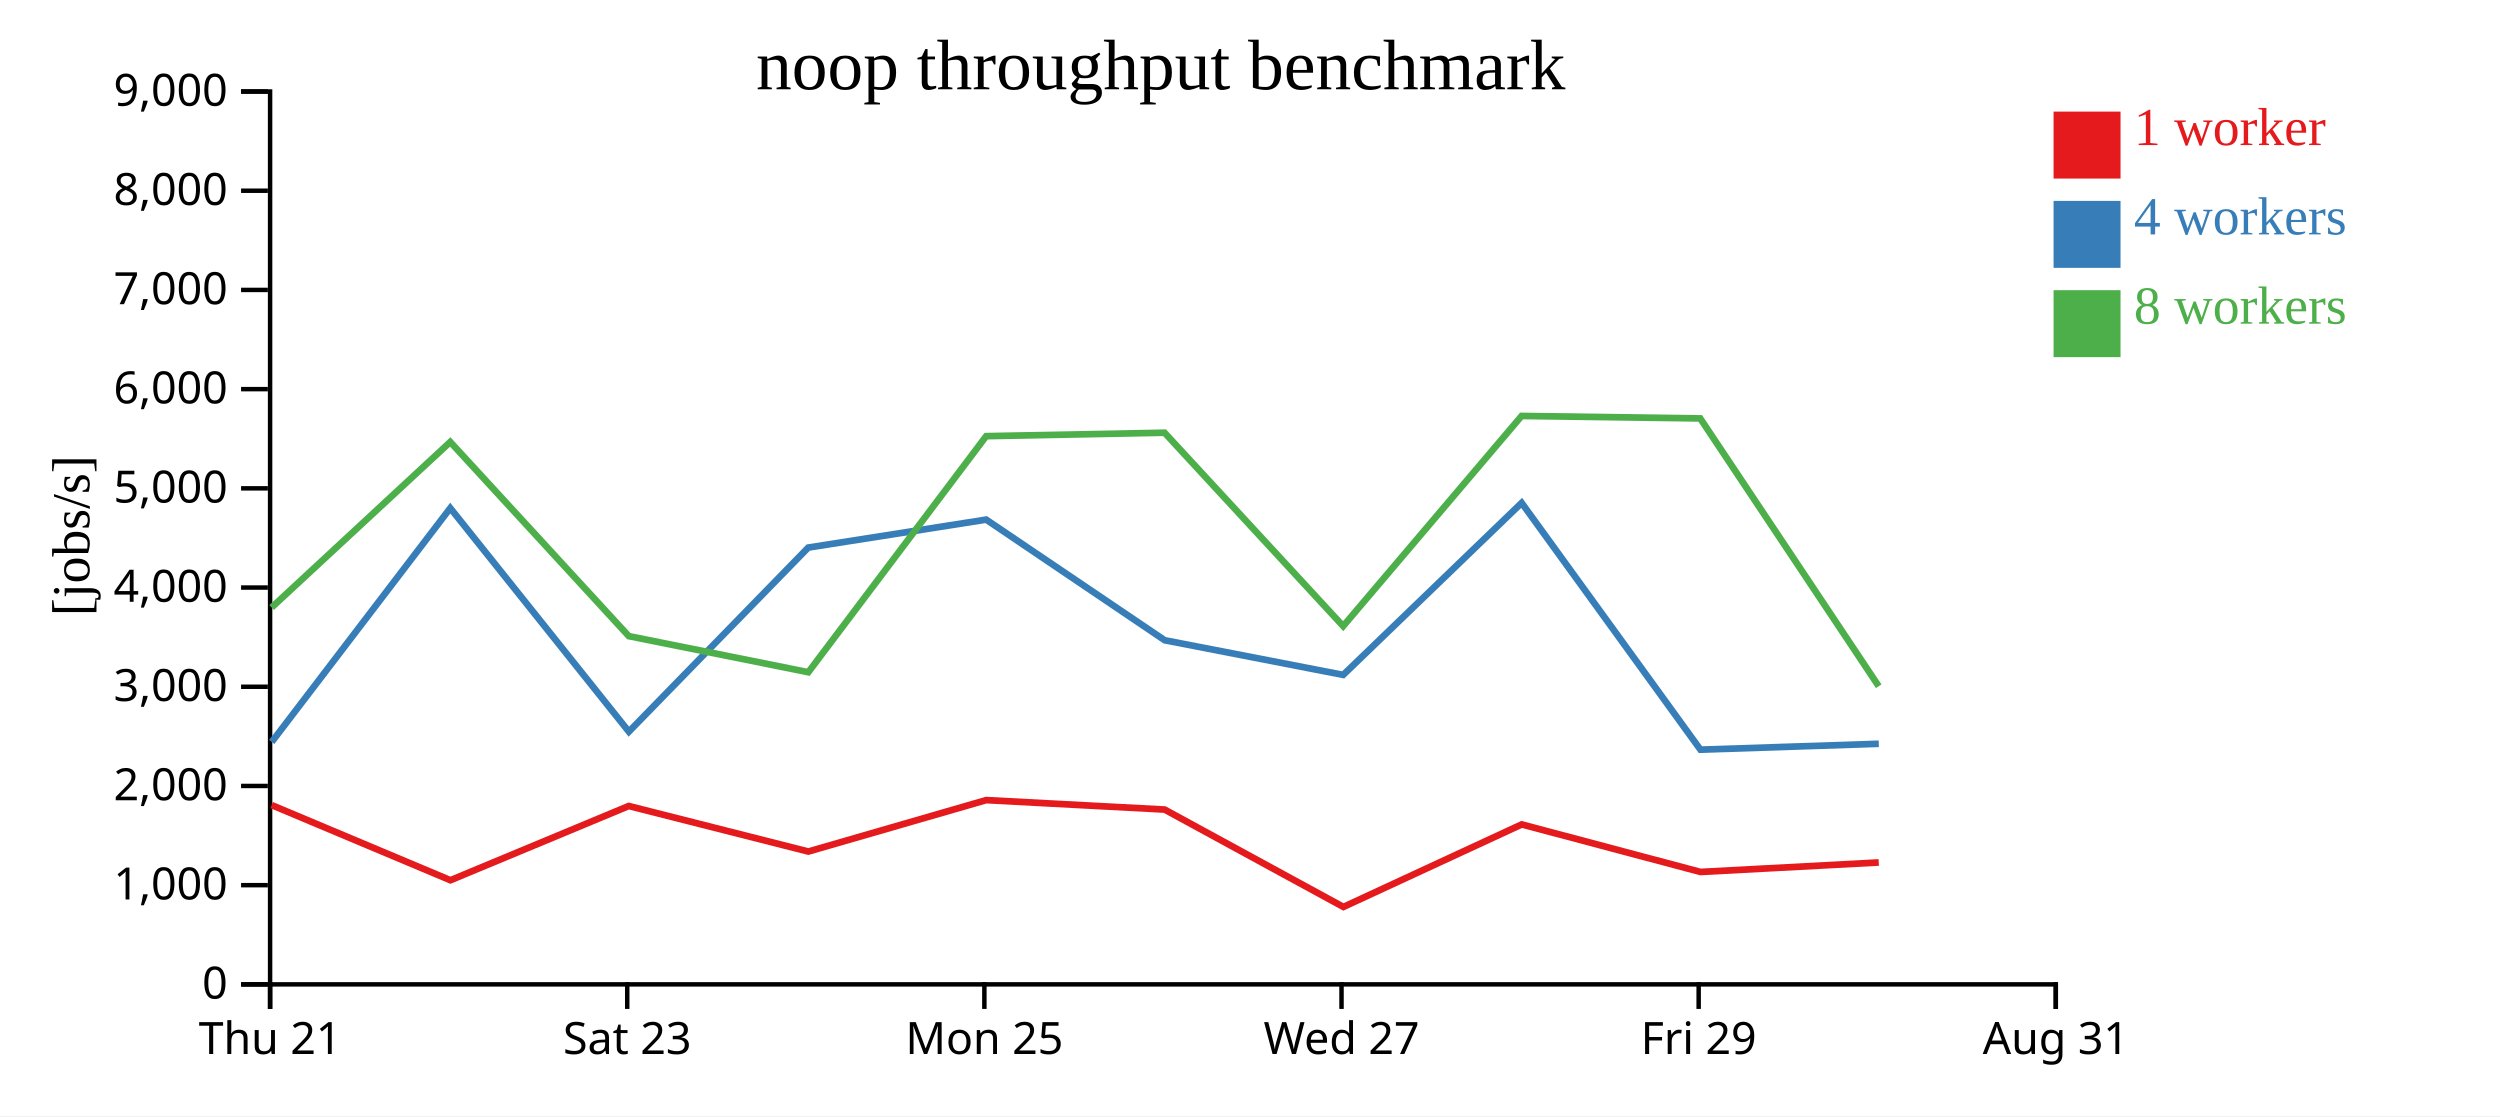
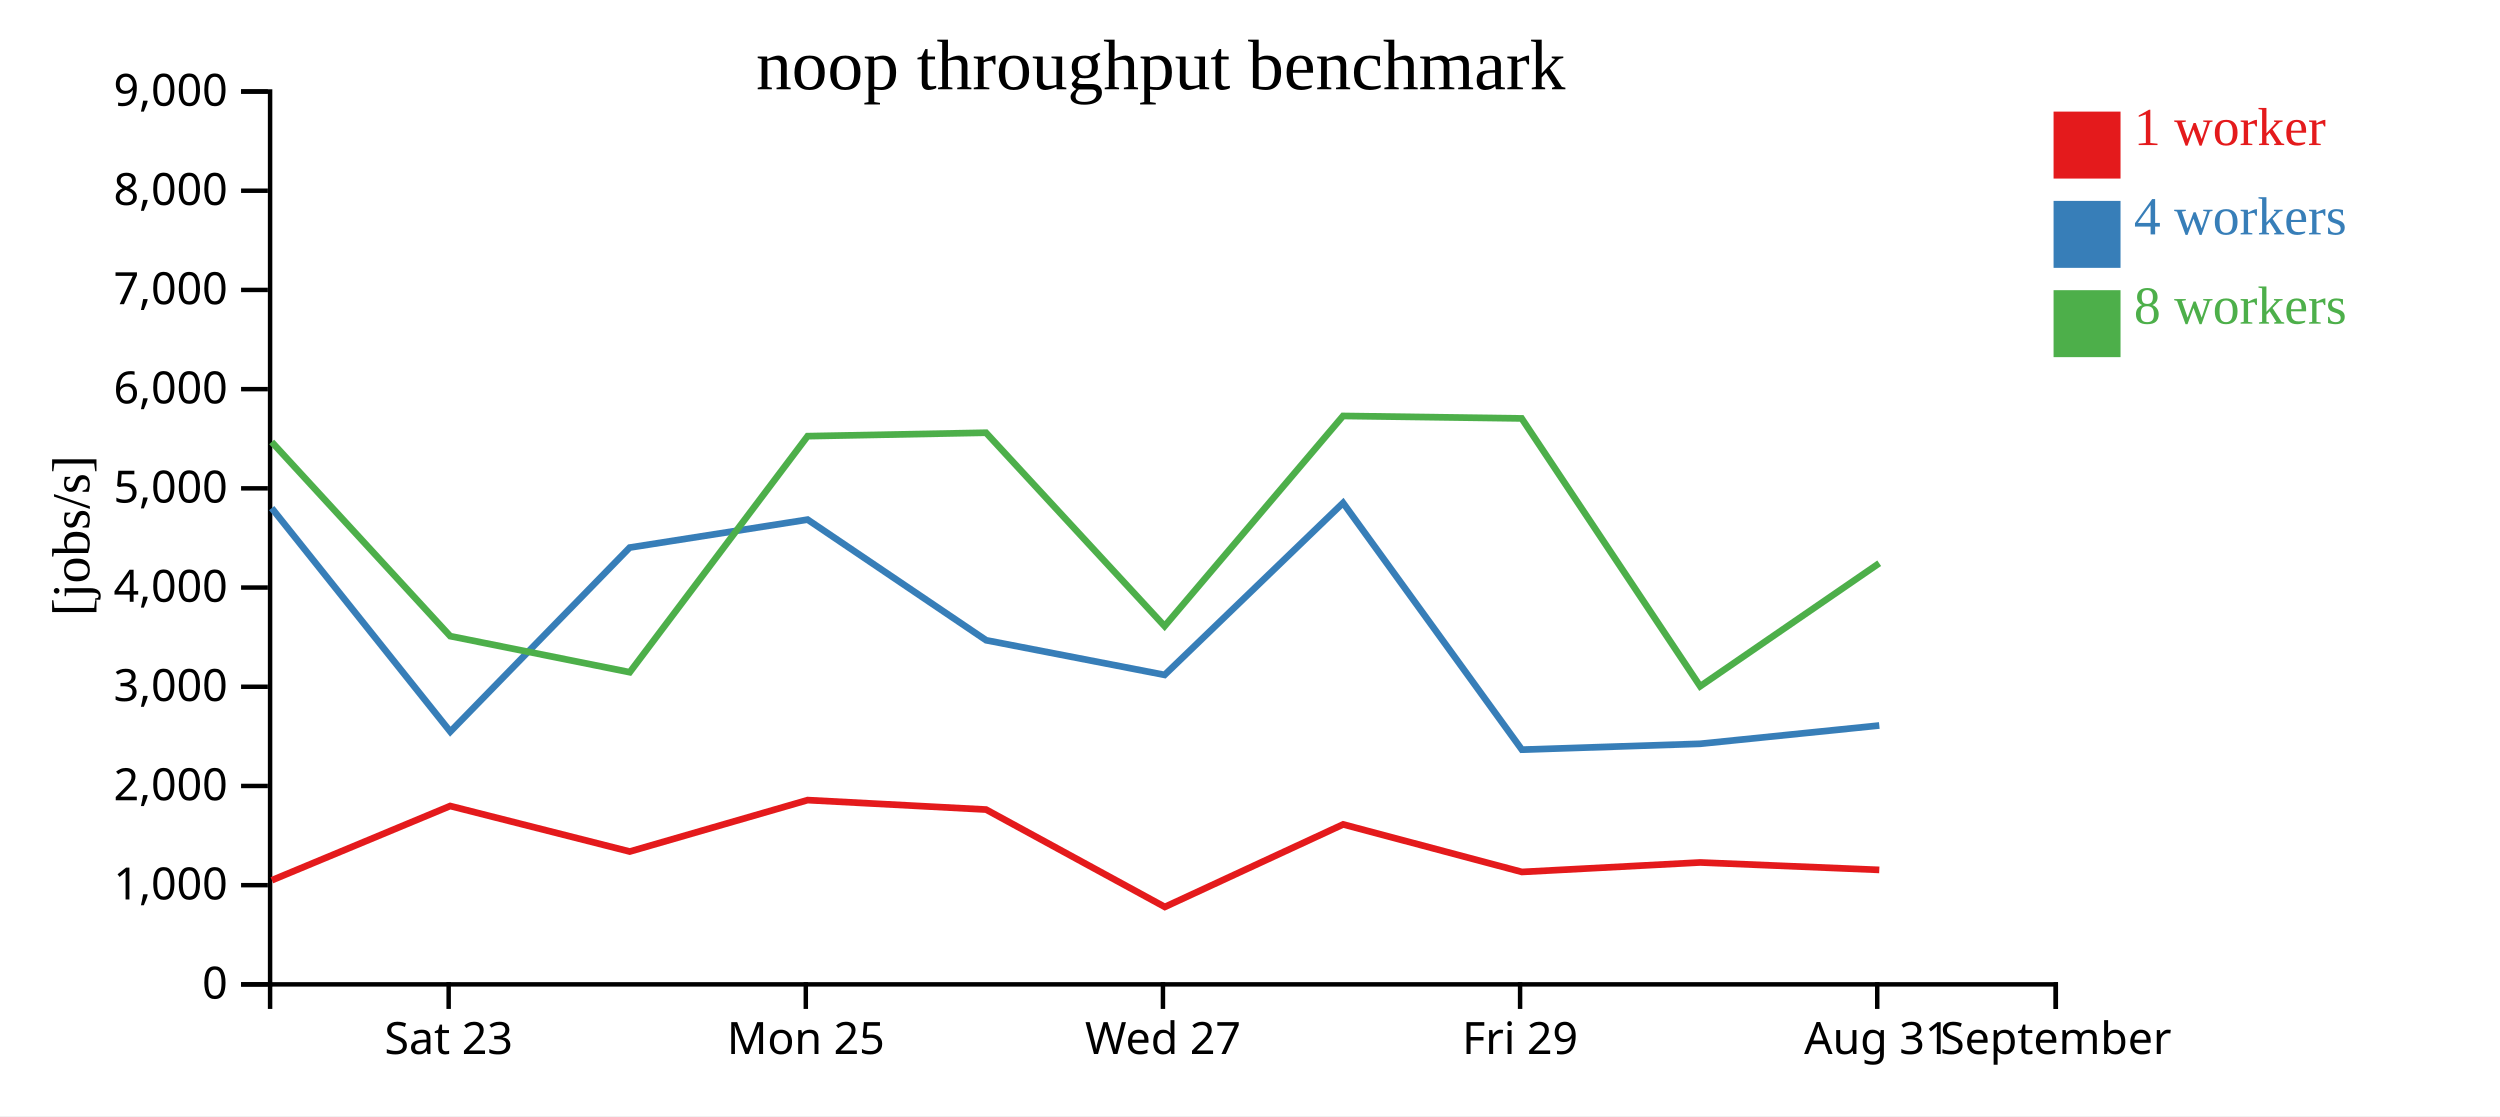
<svg xmlns="http://www.w3.org/2000/svg" width="560" height="250">
  <rect width="100%" height="100%" fill="white" />
  <g transform="translate(60,20)">
    <g transform="translate(0,200)" fill="none" font-size="10" font-family="sans-serif" text-anchor="middle">
      <path class="domain" stroke="currentColor" d="M0.5,6V0.5H400.5V6" />
-       <g class="tick" opacity="1" transform="translate(0.5,0)">
-         <line stroke="currentColor" y2="6" />
-         <text fill="currentColor" y="9" dy="0.71em">Thu 21</text>
-       </g>
-       <g class="tick" opacity="1" transform="translate(80.5,0)">
+       <g class="tick" opacity="1" transform="translate(40.5,0)">
        <line stroke="currentColor" y2="6" />
        <text fill="currentColor" y="9" dy="0.71em">Sat 23</text>
      </g>
-       <g class="tick" opacity="1" transform="translate(160.5,0)">
+       <g class="tick" opacity="1" transform="translate(120.5,0)">
        <line stroke="currentColor" y2="6" />
        <text fill="currentColor" y="9" dy="0.71em">Mon 25</text>
      </g>
-       <g class="tick" opacity="1" transform="translate(240.5,0)">
+       <g class="tick" opacity="1" transform="translate(200.5,0)">
        <line stroke="currentColor" y2="6" />
        <text fill="currentColor" y="9" dy="0.71em">Wed 27</text>
      </g>
-       <g class="tick" opacity="1" transform="translate(320.5,0)">
+       <g class="tick" opacity="1" transform="translate(280.5,0)">
        <line stroke="currentColor" y2="6" />
        <text fill="currentColor" y="9" dy="0.71em">Fri 29</text>
      </g>
+       <g class="tick" opacity="1" transform="translate(360.5,0)">
+         <line stroke="currentColor" y2="6" />
+         <text fill="currentColor" y="9" dy="0.71em">Aug 31</text>
+       </g>
      <g class="tick" opacity="1" transform="translate(400.5,0)">
        <line stroke="currentColor" y2="6" />
-         <text fill="currentColor" y="9" dy="0.71em">Aug 31</text>
+         <text fill="currentColor" y="9" dy="0.71em">September</text>
      </g>
    </g>
    <g fill="none" font-size="10" font-family="sans-serif" text-anchor="end">
      <path class="domain" stroke="currentColor" d="M-6,200.5H0.5V0.5H-6" />
      <g class="tick" opacity="1" transform="translate(0,200.5)">
        <line stroke="currentColor" x2="-6" />
        <text fill="currentColor" x="-9" dy="0.32em">0</text>
      </g>
      <g class="tick" opacity="1" transform="translate(0,178.2778)">
        <line stroke="currentColor" x2="-6" />
        <text fill="currentColor" x="-9" dy="0.32em">1,000</text>
      </g>
      <g class="tick" opacity="1" transform="translate(0,156.0556)">
        <line stroke="currentColor" x2="-6" />
        <text fill="currentColor" x="-9" dy="0.32em">2,000</text>
      </g>
      <g class="tick" opacity="1" transform="translate(0,133.8333)">
        <line stroke="currentColor" x2="-6" />
        <text fill="currentColor" x="-9" dy="0.32em">3,000</text>
      </g>
      <g class="tick" opacity="1" transform="translate(0,111.6111)">
        <line stroke="currentColor" x2="-6" />
        <text fill="currentColor" x="-9" dy="0.32em">4,000</text>
      </g>
      <g class="tick" opacity="1" transform="translate(0,89.38889)">
        <line stroke="currentColor" x2="-6" />
        <text fill="currentColor" x="-9" dy="0.32em">5,000</text>
      </g>
      <g class="tick" opacity="1" transform="translate(0,67.16667)">
        <line stroke="currentColor" x2="-6" />
        <text fill="currentColor" x="-9" dy="0.32em">6,000</text>
      </g>
      <g class="tick" opacity="1" transform="translate(0,44.94444)">
        <line stroke="currentColor" x2="-6" />
        <text fill="currentColor" x="-9" dy="0.32em">7,000</text>
      </g>
      <g class="tick" opacity="1" transform="translate(0,22.72222)">
        <line stroke="currentColor" x2="-6" />
        <text fill="currentColor" x="-9" dy="0.32em">8,000</text>
      </g>
      <g class="tick" opacity="1" transform="translate(0,0.5)">
        <line stroke="currentColor" x2="-6" />
        <text fill="currentColor" x="-9" dy="0.32em">9,000</text>
      </g>
    </g>
    <text text-anchor="middle" style="font-size: 12px" transform="rotate(-90)" y="-40" x="-100">[jobs/s]</text>
    <text text-anchor="middle" style="font-size: 16px" y="0" x="200">noop throughput benchmark</text>
-     <path class="line" fill="none" stroke="#e41a1c" stroke-width="1.5" d="M0.837,160.336L40.899,177.17L80.842,160.544L121.061,170.746L160.904,159.224L200.879,161.343L240.92,183.153L280.858,164.669L320.899,175.317L360.84,173.191" />
-     <path class="line" fill="none" stroke="#377eb8" stroke-width="1.5" d="M0.864,146.203L40.86,93.817L80.866,143.89L121.049,102.656L160.901,96.393L200.895,123.418L240.872,131.179L280.85,92.648L320.897,147.923L360.845,146.609" />
-     <path class="line" fill="none" stroke="#4daf4a" stroke-width="1.5" d="M0.842,116.082L40.856,78.998L80.85,122.495L121.062,130.58L160.901,77.701L200.864,76.931L240.868,120.254L280.841,73.174L320.854,73.727L360.832,133.721" />
+     <path class="line" fill="none" stroke="#e41a1c" stroke-width="1.5" d="M0.899,177.17L40.842,160.544L81.061,170.746L120.904,159.224L160.879,161.343L200.92,183.153L240.858,164.669L280.899,175.317L320.84,173.191L360.962,174.858" />
+     <path class="line" fill="none" stroke="#377eb8" stroke-width="1.5" d="M0.86,93.817L40.866,143.89L81.049,102.656L120.901,96.393L160.895,123.418L200.872,131.179L240.85,92.648L280.897,147.923L320.845,146.609L360.964,142.512" />
+     <path class="line" fill="none" stroke="#4daf4a" stroke-width="1.5" d="M0.856,78.998L40.85,122.495L81.062,130.58L120.901,77.701L160.864,76.931L200.868,120.254L240.841,73.174L280.854,73.727L320.832,133.721L360.94,106.165" />
    <rect class="dot" x="400" y="5" width="15" height="15" style="fill: #e41a1c;" />
    <rect class="dot" x="400" y="25" width="15" height="15" style="fill: #377eb8;" />
    <rect class="dot" x="400" y="45" width="15" height="15" style="fill: #4daf4a;" />
    <text class="label" x="418" y="12.5" style="fill: #e41a1c; alignment-baseline: middle;" text-anchor="left">1 worker</text>
    <text class="label" x="418" y="32.5" style="fill: #377eb8; alignment-baseline: middle;" text-anchor="left">4 workers</text>
    <text class="label" x="418" y="52.5" style="fill: #4daf4a; alignment-baseline: middle;" text-anchor="left">8 workers</text>
  </g>
</svg>
